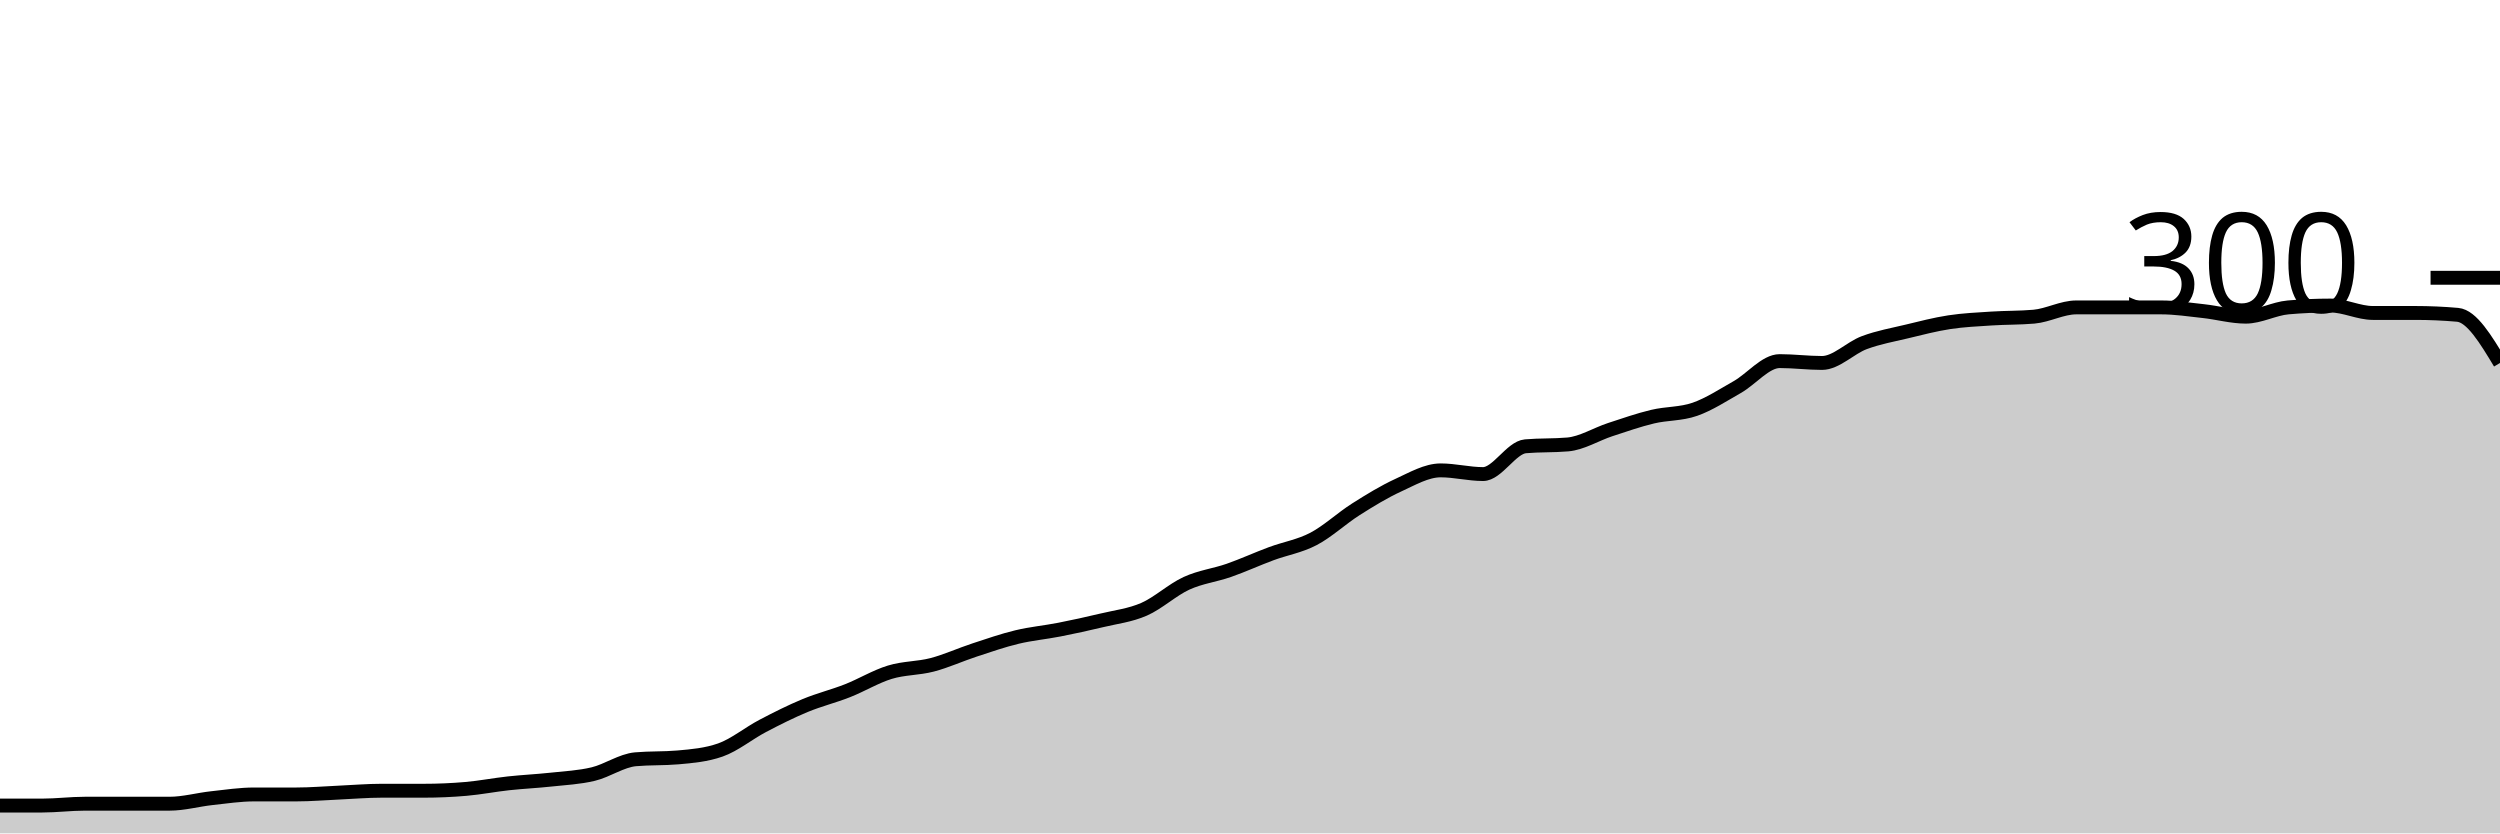
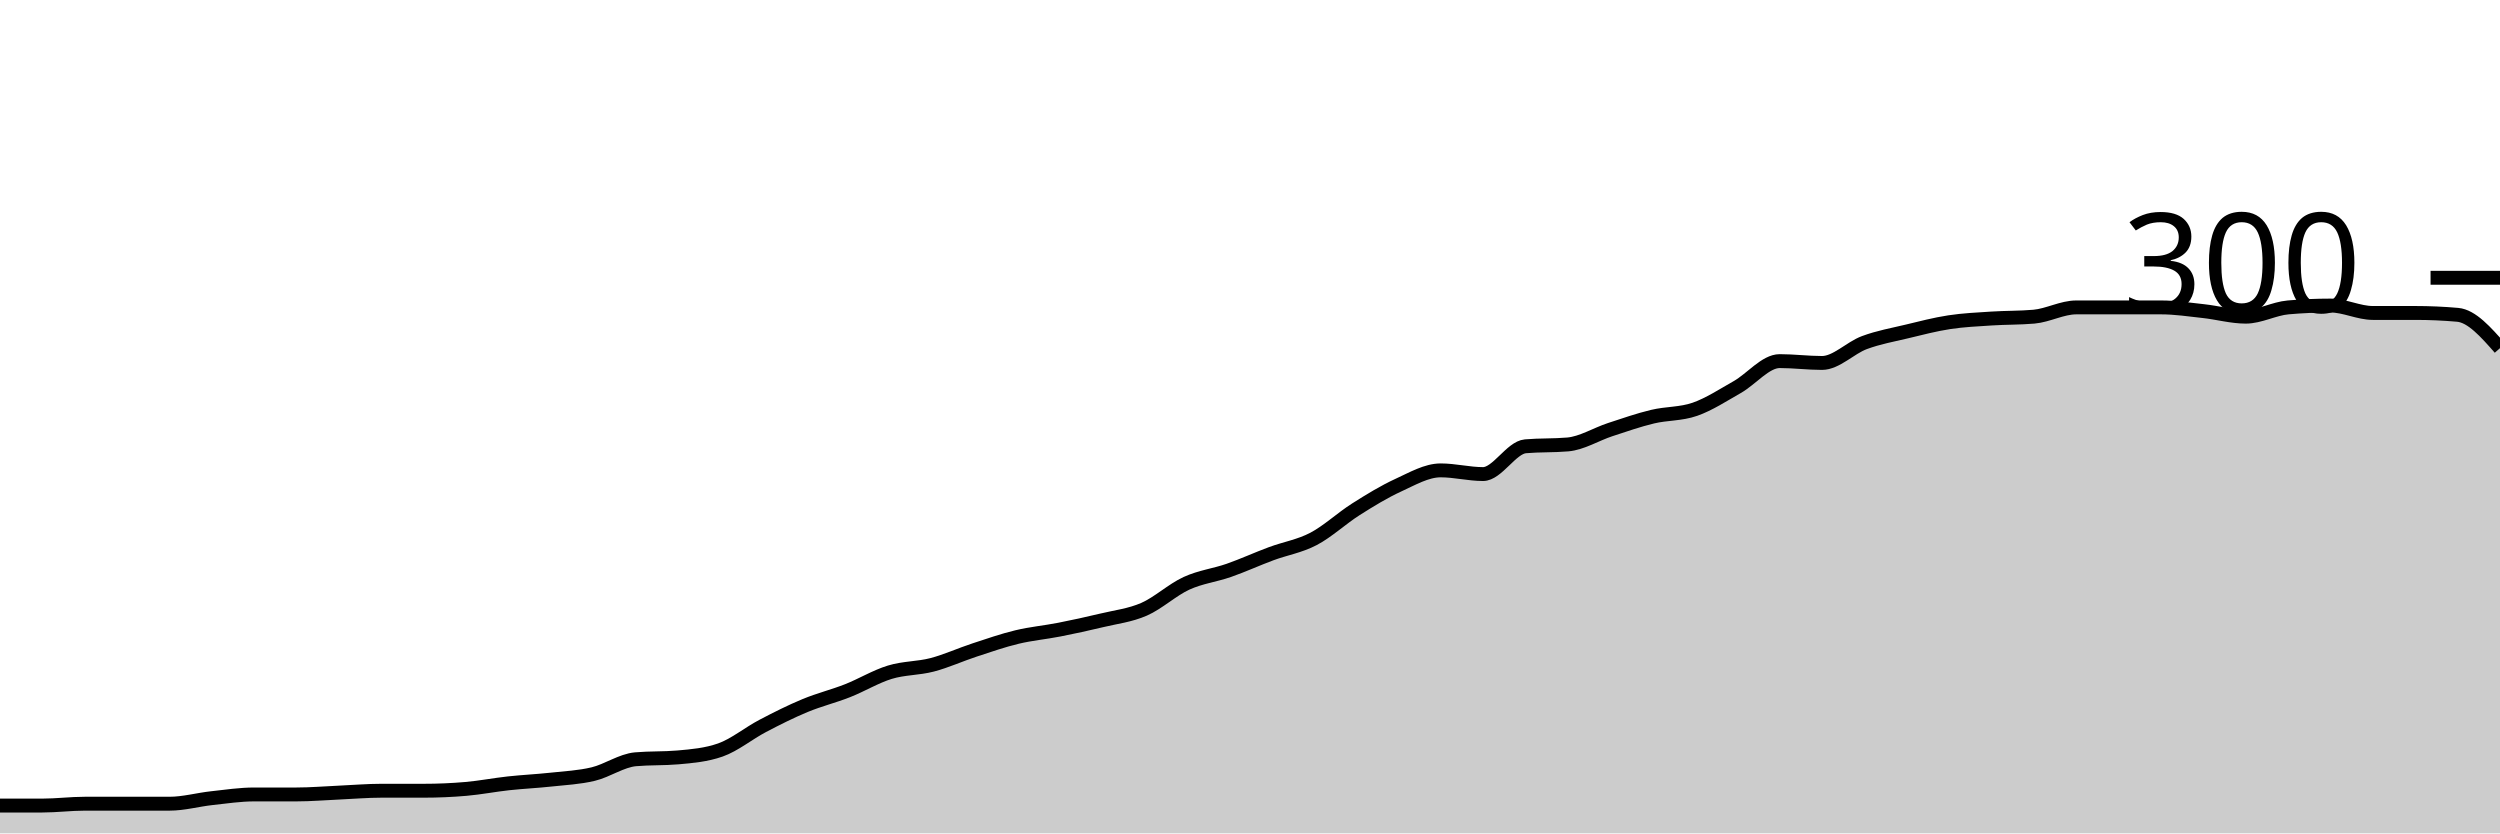
<svg xmlns="http://www.w3.org/2000/svg" viewBox="0 0 180 60">
  <g transform="translate(0,20)">
-     <path class="area" fill="rgba(0, 0, 0, 0.2)" d="M0,38C1.017,38,2.034,38,3.051,38C4.068,38,5.085,37.867,6.102,37.867C7.119,37.867,8.136,37.867,9.153,37.867C10.169,37.867,11.186,37.867,12.203,37.867C13.22,37.867,14.237,37.578,15.254,37.467C16.271,37.356,17.288,37.2,18.305,37.2C19.322,37.2,20.339,37.2,21.356,37.2C22.373,37.2,23.39,37.111,24.407,37.067C25.424,37.022,26.441,36.933,27.458,36.933C28.475,36.933,29.492,36.933,30.508,36.933C31.525,36.933,32.542,36.889,33.559,36.8C34.576,36.711,35.593,36.511,36.61,36.4C37.627,36.289,38.644,36.244,39.661,36.133C40.678,36.022,41.695,35.978,42.712,35.733C43.729,35.489,44.746,34.756,45.763,34.667C46.78,34.578,47.797,34.622,48.814,34.533C49.831,34.444,50.847,34.356,51.864,34C52.881,33.644,53.898,32.8,54.915,32.267C55.932,31.733,56.949,31.222,57.966,30.8C58.983,30.378,60,30.133,61.017,29.733C62.034,29.333,63.051,28.711,64.068,28.4C65.085,28.089,66.102,28.133,67.119,27.867C68.136,27.6,69.153,27.133,70.169,26.8C71.186,26.467,72.203,26.111,73.22,25.867C74.237,25.622,75.254,25.533,76.271,25.333C77.288,25.133,78.305,24.911,79.322,24.667C80.339,24.422,81.356,24.311,82.373,23.867C83.39,23.422,84.407,22.467,85.424,22C86.441,21.533,87.458,21.422,88.475,21.067C89.492,20.711,90.508,20.244,91.525,19.867C92.542,19.489,93.559,19.333,94.576,18.8C95.593,18.267,96.61,17.311,97.627,16.667C98.644,16.022,99.661,15.4,100.678,14.933C101.695,14.467,102.712,13.867,103.729,13.867C104.746,13.867,105.763,14.133,106.78,14.133C107.797,14.133,108.814,12.222,109.831,12.133C110.847,12.044,111.864,12.089,112.881,12C113.898,11.911,114.915,11.267,115.932,10.933C116.949,10.6,117.966,10.244,118.983,10C120,9.756,121.017,9.822,122.034,9.467C123.051,9.111,124.068,8.444,125.085,7.867C126.102,7.289,127.119,6,128.136,6C129.153,6,130.169,6.133,131.186,6.133C132.203,6.133,133.22,5.044,134.237,4.667C135.254,4.289,136.271,4.111,137.288,3.867C138.305,3.622,139.322,3.356,140.339,3.2C141.356,3.044,142.373,3,143.39,2.933C144.407,2.867,145.424,2.889,146.441,2.8C147.458,2.711,148.475,2.133,149.492,2.133C150.508,2.133,151.525,2.133,152.542,2.133C153.559,2.133,154.576,2.133,155.593,2.133C156.61,2.133,157.627,2.289,158.644,2.4C159.661,2.511,160.678,2.8,161.695,2.8C162.712,2.8,163.729,2.222,164.746,2.133C165.763,2.044,166.78,2,167.797,2C168.814,2,169.831,2.533,170.847,2.533C171.864,2.533,172.881,2.533,173.898,2.533C174.915,2.533,175.932,2.578,176.949,2.667C177.966,2.756,178.983,4.444,180,6.133L180,40C178.983,40,177.966,40,176.949,40C175.932,40,174.915,40,173.898,40C172.881,40,171.864,40,170.847,40C169.831,40,168.814,40,167.797,40C166.78,40,165.763,40,164.746,40C163.729,40,162.712,40,161.695,40C160.678,40,159.661,40,158.644,40C157.627,40,156.61,40,155.593,40C154.576,40,153.559,40,152.542,40C151.525,40,150.508,40,149.492,40C148.475,40,147.458,40,146.441,40C145.424,40,144.407,40,143.39,40C142.373,40,141.356,40,140.339,40C139.322,40,138.305,40,137.288,40C136.271,40,135.254,40,134.237,40C133.22,40,132.203,40,131.186,40C130.169,40,129.153,40,128.136,40C127.119,40,126.102,40,125.085,40C124.068,40,123.051,40,122.034,40C121.017,40,120,40,118.983,40C117.966,40,116.949,40,115.932,40C114.915,40,113.898,40,112.881,40C111.864,40,110.847,40,109.831,40C108.814,40,107.797,40,106.78,40C105.763,40,104.746,40,103.729,40C102.712,40,101.695,40,100.678,40C99.661,40,98.644,40,97.627,40C96.61,40,95.593,40,94.576,40C93.559,40,92.542,40,91.525,40C90.508,40,89.492,40,88.475,40C87.458,40,86.441,40,85.424,40C84.407,40,83.39,40,82.373,40C81.356,40,80.339,40,79.322,40C78.305,40,77.288,40,76.271,40C75.254,40,74.237,40,73.22,40C72.203,40,71.186,40,70.169,40C69.153,40,68.136,40,67.119,40C66.102,40,65.085,40,64.068,40C63.051,40,62.034,40,61.017,40C60,40,58.983,40,57.966,40C56.949,40,55.932,40,54.915,40C53.898,40,52.881,40,51.864,40C50.847,40,49.831,40,48.814,40C47.797,40,46.78,40,45.763,40C44.746,40,43.729,40,42.712,40C41.695,40,40.678,40,39.661,40C38.644,40,37.627,40,36.61,40C35.593,40,34.576,40,33.559,40C32.542,40,31.525,40,30.508,40C29.492,40,28.475,40,27.458,40C26.441,40,25.424,40,24.407,40C23.39,40,22.373,40,21.356,40C20.339,40,19.322,40,18.305,40C17.288,40,16.271,40,15.254,40C14.237,40,13.22,40,12.203,40C11.186,40,10.169,40,9.153,40C8.136,40,7.119,40,6.102,40C5.085,40,4.068,40,3.051,40C2.034,40,1.017,40,0,40Z" />
-     <path class="line" stroke="black" fill="none" d="M0,38C1.017,38,2.034,38,3.051,38C4.068,38,5.085,37.867,6.102,37.867C7.119,37.867,8.136,37.867,9.153,37.867C10.169,37.867,11.186,37.867,12.203,37.867C13.22,37.867,14.237,37.578,15.254,37.467C16.271,37.356,17.288,37.2,18.305,37.2C19.322,37.2,20.339,37.2,21.356,37.2C22.373,37.2,23.39,37.111,24.407,37.067C25.424,37.022,26.441,36.933,27.458,36.933C28.475,36.933,29.492,36.933,30.508,36.933C31.525,36.933,32.542,36.889,33.559,36.8C34.576,36.711,35.593,36.511,36.61,36.4C37.627,36.289,38.644,36.244,39.661,36.133C40.678,36.022,41.695,35.978,42.712,35.733C43.729,35.489,44.746,34.756,45.763,34.667C46.78,34.578,47.797,34.622,48.814,34.533C49.831,34.444,50.847,34.356,51.864,34C52.881,33.644,53.898,32.8,54.915,32.267C55.932,31.733,56.949,31.222,57.966,30.8C58.983,30.378,60,30.133,61.017,29.733C62.034,29.333,63.051,28.711,64.068,28.4C65.085,28.089,66.102,28.133,67.119,27.867C68.136,27.6,69.153,27.133,70.169,26.8C71.186,26.467,72.203,26.111,73.22,25.867C74.237,25.622,75.254,25.533,76.271,25.333C77.288,25.133,78.305,24.911,79.322,24.667C80.339,24.422,81.356,24.311,82.373,23.867C83.39,23.422,84.407,22.467,85.424,22C86.441,21.533,87.458,21.422,88.475,21.067C89.492,20.711,90.508,20.244,91.525,19.867C92.542,19.489,93.559,19.333,94.576,18.8C95.593,18.267,96.61,17.311,97.627,16.667C98.644,16.022,99.661,15.4,100.678,14.933C101.695,14.467,102.712,13.867,103.729,13.867C104.746,13.867,105.763,14.133,106.78,14.133C107.797,14.133,108.814,12.222,109.831,12.133C110.847,12.044,111.864,12.089,112.881,12C113.898,11.911,114.915,11.267,115.932,10.933C116.949,10.6,117.966,10.244,118.983,10C120,9.756,121.017,9.822,122.034,9.467C123.051,9.111,124.068,8.444,125.085,7.867C126.102,7.289,127.119,6,128.136,6C129.153,6,130.169,6.133,131.186,6.133C132.203,6.133,133.22,5.044,134.237,4.667C135.254,4.289,136.271,4.111,137.288,3.867C138.305,3.622,139.322,3.356,140.339,3.2C141.356,3.044,142.373,3,143.39,2.933C144.407,2.867,145.424,2.889,146.441,2.8C147.458,2.711,148.475,2.133,149.492,2.133C150.508,2.133,151.525,2.133,152.542,2.133C153.559,2.133,154.576,2.133,155.593,2.133C156.61,2.133,157.627,2.289,158.644,2.4C159.661,2.511,160.678,2.8,161.695,2.8C162.712,2.8,163.729,2.222,164.746,2.133C165.763,2.044,166.78,2,167.797,2C168.814,2,169.831,2.533,170.847,2.533C171.864,2.533,172.881,2.533,173.898,2.533C174.915,2.533,175.932,2.578,176.949,2.667C177.966,2.756,178.983,4.444,180,6.133" />
+     <path class="area" fill="rgba(0, 0, 0, 0.2)" d="M0,38C1.017,38,2.034,38,3.051,38C4.068,38,5.085,37.867,6.102,37.867C7.119,37.867,8.136,37.867,9.153,37.867C10.169,37.867,11.186,37.867,12.203,37.867C13.22,37.867,14.237,37.578,15.254,37.467C16.271,37.356,17.288,37.2,18.305,37.2C19.322,37.2,20.339,37.2,21.356,37.2C22.373,37.2,23.39,37.111,24.407,37.067C25.424,37.022,26.441,36.933,27.458,36.933C28.475,36.933,29.492,36.933,30.508,36.933C31.525,36.933,32.542,36.889,33.559,36.8C34.576,36.711,35.593,36.511,36.61,36.4C37.627,36.289,38.644,36.244,39.661,36.133C40.678,36.022,41.695,35.978,42.712,35.733C43.729,35.489,44.746,34.756,45.763,34.667C46.78,34.578,47.797,34.622,48.814,34.533C49.831,34.444,50.847,34.356,51.864,34C52.881,33.644,53.898,32.8,54.915,32.267C55.932,31.733,56.949,31.222,57.966,30.8C58.983,30.378,60,30.133,61.017,29.733C62.034,29.333,63.051,28.711,64.068,28.4C65.085,28.089,66.102,28.133,67.119,27.867C68.136,27.6,69.153,27.133,70.169,26.8C71.186,26.467,72.203,26.111,73.22,25.867C74.237,25.622,75.254,25.533,76.271,25.333C77.288,25.133,78.305,24.911,79.322,24.667C80.339,24.422,81.356,24.311,82.373,23.867C83.39,23.422,84.407,22.467,85.424,22C86.441,21.533,87.458,21.422,88.475,21.067C89.492,20.711,90.508,20.244,91.525,19.867C92.542,19.489,93.559,19.333,94.576,18.8C95.593,18.267,96.61,17.311,97.627,16.667C98.644,16.022,99.661,15.4,100.678,14.933C101.695,14.467,102.712,13.867,103.729,13.867C104.746,13.867,105.763,14.133,106.78,14.133C107.797,14.133,108.814,12.222,109.831,12.133C110.847,12.044,111.864,12.089,112.881,12C113.898,11.911,114.915,11.267,115.932,10.933C116.949,10.6,117.966,10.244,118.983,10C120,9.756,121.017,9.822,122.034,9.467C123.051,9.111,124.068,8.444,125.085,7.867C126.102,7.289,127.119,6,128.136,6C129.153,6,130.169,6.133,131.186,6.133C132.203,6.133,133.22,5.044,134.237,4.667C135.254,4.289,136.271,4.111,137.288,3.867C138.305,3.622,139.322,3.356,140.339,3.2C141.356,3.044,142.373,3,143.39,2.933C144.407,2.867,145.424,2.889,146.441,2.8C147.458,2.711,148.475,2.133,149.492,2.133C150.508,2.133,151.525,2.133,152.542,2.133C153.559,2.133,154.576,2.133,155.593,2.133C156.61,2.133,157.627,2.289,158.644,2.4C159.661,2.511,160.678,2.8,161.695,2.8C162.712,2.8,163.729,2.222,164.746,2.133C165.763,2.044,166.78,2,167.797,2C168.814,2,169.831,2.533,170.847,2.533C171.864,2.533,172.881,2.533,173.898,2.533C174.915,2.533,175.932,2.578,176.949,2.667C177.966,2.756,178.983,3.911,180,5.067L180,40C178.983,40,177.966,40,176.949,40C175.932,40,174.915,40,173.898,40C172.881,40,171.864,40,170.847,40C169.831,40,168.814,40,167.797,40C166.78,40,165.763,40,164.746,40C163.729,40,162.712,40,161.695,40C160.678,40,159.661,40,158.644,40C157.627,40,156.61,40,155.593,40C154.576,40,153.559,40,152.542,40C151.525,40,150.508,40,149.492,40C148.475,40,147.458,40,146.441,40C145.424,40,144.407,40,143.39,40C142.373,40,141.356,40,140.339,40C139.322,40,138.305,40,137.288,40C136.271,40,135.254,40,134.237,40C133.22,40,132.203,40,131.186,40C130.169,40,129.153,40,128.136,40C127.119,40,126.102,40,125.085,40C124.068,40,123.051,40,122.034,40C121.017,40,120,40,118.983,40C117.966,40,116.949,40,115.932,40C114.915,40,113.898,40,112.881,40C111.864,40,110.847,40,109.831,40C108.814,40,107.797,40,106.78,40C105.763,40,104.746,40,103.729,40C102.712,40,101.695,40,100.678,40C99.661,40,98.644,40,97.627,40C96.61,40,95.593,40,94.576,40C93.559,40,92.542,40,91.525,40C90.508,40,89.492,40,88.475,40C87.458,40,86.441,40,85.424,40C84.407,40,83.39,40,82.373,40C81.356,40,80.339,40,79.322,40C78.305,40,77.288,40,76.271,40C75.254,40,74.237,40,73.22,40C72.203,40,71.186,40,70.169,40C69.153,40,68.136,40,67.119,40C66.102,40,65.085,40,64.068,40C63.051,40,62.034,40,61.017,40C60,40,58.983,40,57.966,40C56.949,40,55.932,40,54.915,40C53.898,40,52.881,40,51.864,40C50.847,40,49.831,40,48.814,40C47.797,40,46.78,40,45.763,40C44.746,40,43.729,40,42.712,40C41.695,40,40.678,40,39.661,40C38.644,40,37.627,40,36.61,40C35.593,40,34.576,40,33.559,40C32.542,40,31.525,40,30.508,40C29.492,40,28.475,40,27.458,40C26.441,40,25.424,40,24.407,40C23.39,40,22.373,40,21.356,40C20.339,40,19.322,40,18.305,40C17.288,40,16.271,40,15.254,40C14.237,40,13.22,40,12.203,40C11.186,40,10.169,40,9.153,40C8.136,40,7.119,40,6.102,40C5.085,40,4.068,40,3.051,40C2.034,40,1.017,40,0,40Z" />
+     <path class="line" stroke="black" fill="none" d="M0,38C1.017,38,2.034,38,3.051,38C4.068,38,5.085,37.867,6.102,37.867C7.119,37.867,8.136,37.867,9.153,37.867C10.169,37.867,11.186,37.867,12.203,37.867C13.22,37.867,14.237,37.578,15.254,37.467C16.271,37.356,17.288,37.2,18.305,37.2C19.322,37.2,20.339,37.2,21.356,37.2C22.373,37.2,23.39,37.111,24.407,37.067C25.424,37.022,26.441,36.933,27.458,36.933C28.475,36.933,29.492,36.933,30.508,36.933C31.525,36.933,32.542,36.889,33.559,36.8C34.576,36.711,35.593,36.511,36.61,36.4C37.627,36.289,38.644,36.244,39.661,36.133C40.678,36.022,41.695,35.978,42.712,35.733C43.729,35.489,44.746,34.756,45.763,34.667C46.78,34.578,47.797,34.622,48.814,34.533C49.831,34.444,50.847,34.356,51.864,34C52.881,33.644,53.898,32.8,54.915,32.267C55.932,31.733,56.949,31.222,57.966,30.8C58.983,30.378,60,30.133,61.017,29.733C62.034,29.333,63.051,28.711,64.068,28.4C65.085,28.089,66.102,28.133,67.119,27.867C68.136,27.6,69.153,27.133,70.169,26.8C71.186,26.467,72.203,26.111,73.22,25.867C74.237,25.622,75.254,25.533,76.271,25.333C77.288,25.133,78.305,24.911,79.322,24.667C80.339,24.422,81.356,24.311,82.373,23.867C83.39,23.422,84.407,22.467,85.424,22C86.441,21.533,87.458,21.422,88.475,21.067C89.492,20.711,90.508,20.244,91.525,19.867C92.542,19.489,93.559,19.333,94.576,18.8C95.593,18.267,96.61,17.311,97.627,16.667C98.644,16.022,99.661,15.4,100.678,14.933C101.695,14.467,102.712,13.867,103.729,13.867C104.746,13.867,105.763,14.133,106.78,14.133C107.797,14.133,108.814,12.222,109.831,12.133C110.847,12.044,111.864,12.089,112.881,12C113.898,11.911,114.915,11.267,115.932,10.933C116.949,10.6,117.966,10.244,118.983,10C120,9.756,121.017,9.822,122.034,9.467C123.051,9.111,124.068,8.444,125.085,7.867C126.102,7.289,127.119,6,128.136,6C129.153,6,130.169,6.133,131.186,6.133C132.203,6.133,133.22,5.044,134.237,4.667C135.254,4.289,136.271,4.111,137.288,3.867C138.305,3.622,139.322,3.356,140.339,3.2C141.356,3.044,142.373,3,143.39,2.933C144.407,2.867,145.424,2.889,146.441,2.8C147.458,2.711,148.475,2.133,149.492,2.133C150.508,2.133,151.525,2.133,152.542,2.133C153.559,2.133,154.576,2.133,155.593,2.133C156.61,2.133,157.627,2.289,158.644,2.4C159.661,2.511,160.678,2.8,161.695,2.8C162.712,2.8,163.729,2.222,164.746,2.133C165.763,2.044,166.78,2,167.797,2C168.814,2,169.831,2.533,170.847,2.533C171.864,2.533,172.881,2.533,173.898,2.533C174.915,2.533,175.932,2.578,176.949,2.667C177.966,2.756,178.983,3.911,180,5.067" />
    <path class="axis-ceiling" stroke-width="1" stroke="black" fill="none" d="M175,0L180,0" />
    <text class="axis-ceiling-label" font-family="sans-serif" text-anchor="end" font-size="10px" x="170" y="2.5">300</text>
  </g>
</svg>
